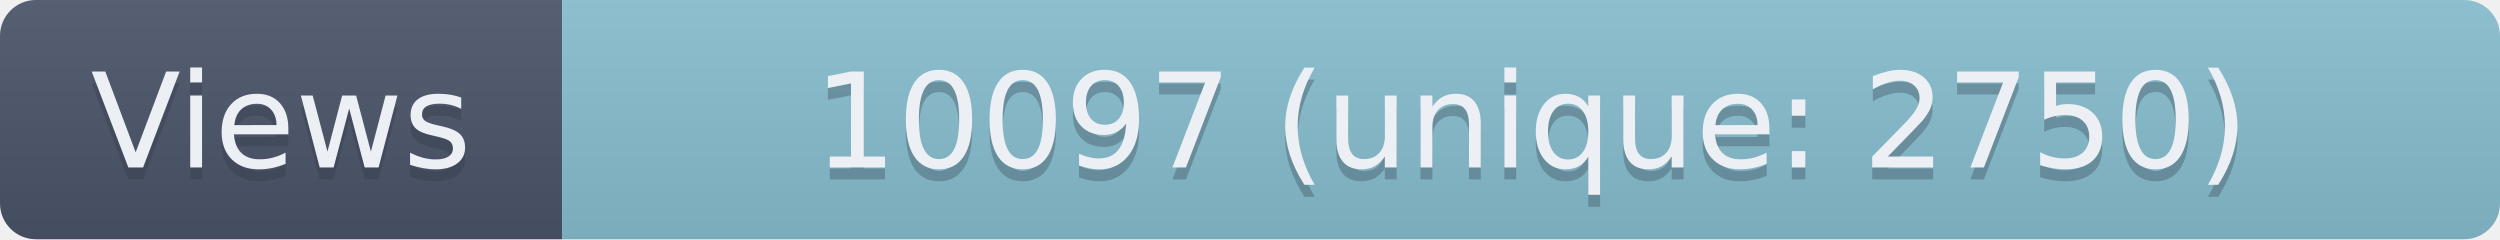
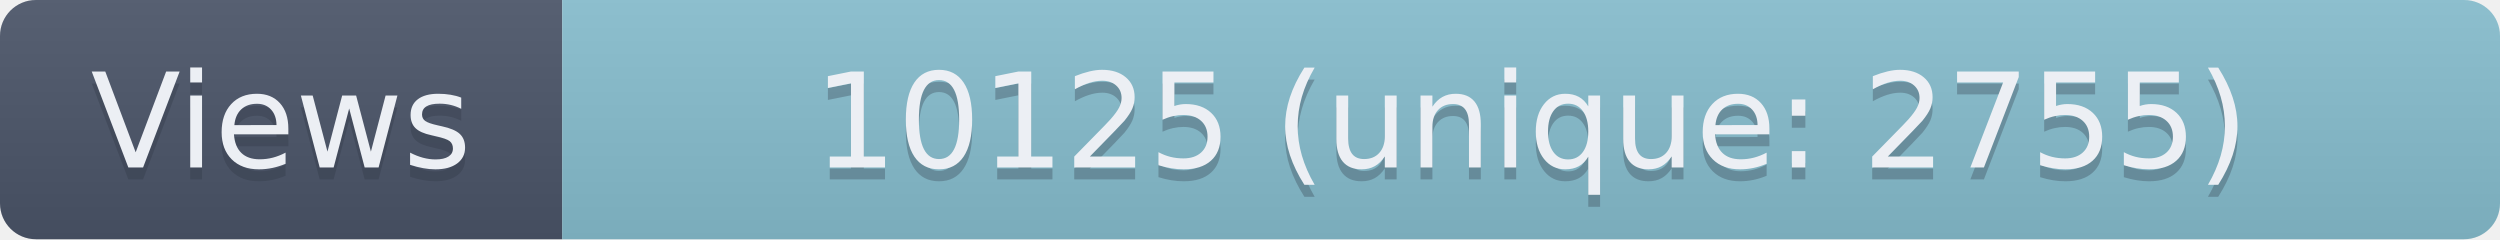
- <svg xmlns="http://www.w3.org/2000/svg" width="209" height="20" role="img" aria-label="Views: 10097 (unique: 2750)">
+ <svg xmlns="http://www.w3.org/2000/svg" width="209" height="20" role="img" aria-label="Views: 10125 (unique: 2755)">
  <linearGradient id="s" x2="0" y2="100%">
    <stop offset="0" stop-color="#bbb" stop-opacity=".1" />
    <stop offset="1" stop-opacity=".1" />
  </linearGradient>
  <clipPath id="r">
    <rect width="209" height="20" rx="3" fill="#fff" />
  </clipPath>
  <g clip-path="url(#r)">
    <rect width="47" height="20" fill="#4C566A" />
    <rect x="47" width="162" height="20" fill="#88C0D0" />
    <rect width="209" height="20" fill="url(#s)" />
  </g>
  <g fill="#ECEFF4" text-anchor="middle" font-family="Verdana,Geneva,DejaVu Sans,sans-serif" text-rendering="geometricPrecision" font-size="110">
    <text aria-hidden="true" x="235" y="150" fill="#2E3440" fill-opacity=".3" transform="scale(.1)" textLength="370">Views</text>
    <text x="235" y="140" transform="scale(.1)" textLength="370">Views</text>
-     <text aria-hidden="true" x="1280" y="150" fill="#2E3440" fill-opacity=".3" transform="scale(.1)" textLength="1520">10097 (unique: 2750)</text>
-     <text x="1280" y="140" transform="scale(.1)" textLength="1520">10097 (unique: 2750)</text>
+     <text aria-hidden="true" x="1280" y="150" fill="#2E3440" fill-opacity=".3" transform="scale(.1)" textLength="1520">10125 (unique: 2755)</text>
+     <text x="1280" y="140" transform="scale(.1)" textLength="1520">10125 (unique: 2755)</text>
  </g>
</svg>
